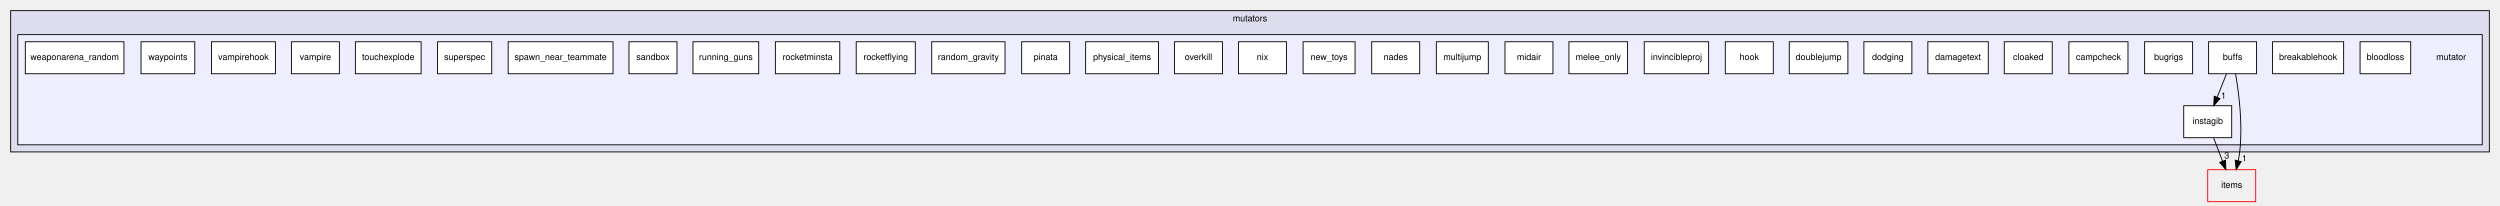
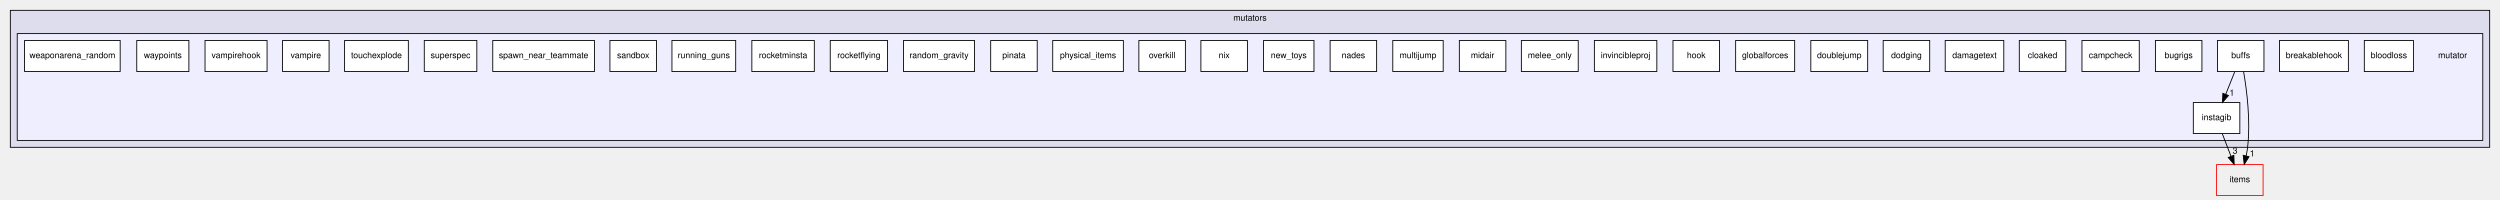
- <svg xmlns="http://www.w3.org/2000/svg" xmlns:xlink="http://www.w3.org/1999/xlink" width="2814pt" height="231pt" viewBox="0.00 0.00 2814.00 231.00">
+ <svg xmlns="http://www.w3.org/2000/svg" xmlns:xlink="http://www.w3.org/1999/xlink" width="2902pt" height="231pt" viewBox="0.00 0.00 2902.00 231.00">
  <g id="graph0" class="graph" transform="scale(1 1) rotate(0) translate(4 227)">
    <g id="clust1" class="cluster">
      <g id="a_clust1">
        <a xlink:href="dir_b67e4fc079c68e427acb7897e80486a7.html" target="_top" xlink:title="mutators">
-           <polygon fill="#ddddee" stroke="black" points="8,-56 8,-215 2798,-215 2798,-56 8,-56" />
-           <text text-anchor="middle" x="1403" y="-203" font-family="Helvetica,sans-Serif" font-size="10.00">mutators</text>
+           <polygon fill="#ddddee" stroke="black" points="8,-56 8,-215 2886,-215 2886,-56 8,-56" />
+           <text text-anchor="middle" x="1447" y="-203" font-family="Helvetica,sans-Serif" font-size="10.00">mutators</text>
        </a>
      </g>
    </g>
    <g id="clust2" class="cluster">
      <g id="a_clust2">
        <a xlink:href="dir_4da3e250e03f6533f3c6916aa775b41c.html" target="_top">
-           <polygon fill="#eeeeff" stroke="black" points="16,-64 16,-188 2790,-188 2790,-64 16,-64" />
+           <polygon fill="#eeeeff" stroke="black" points="16,-64 16,-188 2878,-188 2878,-64 16,-64" />
        </a>
      </g>
    </g>
    <g id="node1" class="node">
-       <text text-anchor="middle" x="2755" y="-159.5" font-family="Helvetica,sans-Serif" font-size="10.00">mutator</text>
+       <text text-anchor="middle" x="2843" y="-159.5" font-family="Helvetica,sans-Serif" font-size="10.00">mutator</text>
    </g>
    <g id="node2" class="node">
      <g id="a_node2">
        <a xlink:href="dir_20d4d018e71b108d2bf88eb46cb0e7b6.html" target="_top" xlink:title="bloodloss">
-           <polygon fill="white" stroke="black" points="2709.5,-180 2652.5,-180 2652.5,-144 2709.5,-144 2709.5,-180" />
-           <text text-anchor="middle" x="2681" y="-159.5" font-family="Helvetica,sans-Serif" font-size="10.00">bloodloss</text>
+           <polygon fill="white" stroke="black" points="2797.5,-180 2740.5,-180 2740.5,-144 2797.5,-144 2797.5,-180" />
+           <text text-anchor="middle" x="2769" y="-159.5" font-family="Helvetica,sans-Serif" font-size="10.00">bloodloss</text>
        </a>
      </g>
    </g>
    <g id="node3" class="node">
      <g id="a_node3">
        <a xlink:href="dir_9e82f4de1104750956b3ce07cffbbe7a.html" target="_top" xlink:title="breakablehook">
-           <polygon fill="white" stroke="black" points="2634,-180 2554,-180 2554,-144 2634,-144 2634,-180" />
-           <text text-anchor="middle" x="2594" y="-159.5" font-family="Helvetica,sans-Serif" font-size="10.00">breakablehook</text>
+           <polygon fill="white" stroke="black" points="2722,-180 2642,-180 2642,-144 2722,-144 2722,-180" />
+           <text text-anchor="middle" x="2682" y="-159.5" font-family="Helvetica,sans-Serif" font-size="10.00">breakablehook</text>
        </a>
      </g>
    </g>
    <g id="node4" class="node">
      <g id="a_node4">
        <a xlink:href="dir_07eb8bb3d19ce8165a5aaf6eac26591d.html" target="_top" xlink:title="buffs">
-           <polygon fill="white" stroke="black" points="2536,-180 2482,-180 2482,-144 2536,-144 2536,-180" />
-           <text text-anchor="middle" x="2509" y="-159.5" font-family="Helvetica,sans-Serif" font-size="10.00">buffs</text>
-         </a>
-       </g>
-     </g>
-     <g id="node12" class="node">
-       <g id="a_node12">
+           <polygon fill="white" stroke="black" points="2624,-180 2570,-180 2570,-144 2624,-144 2624,-180" />
+           <text text-anchor="middle" x="2597" y="-159.5" font-family="Helvetica,sans-Serif" font-size="10.00">buffs</text>
+         </a>
+       </g>
+     </g>
+     <g id="node13" class="node">
+       <g id="a_node13">
        <a xlink:href="dir_37818b0dce32e02a5f5a4a96cf829288.html" target="_top" xlink:title="instagib">
-           <polygon fill="white" stroke="black" points="2508,-108 2454,-108 2454,-72 2508,-72 2508,-108" />
-           <text text-anchor="middle" x="2481" y="-87.5" font-family="Helvetica,sans-Serif" font-size="10.00">instagib</text>
+           <polygon fill="white" stroke="black" points="2596,-108 2542,-108 2542,-72 2596,-72 2596,-108" />
+           <text text-anchor="middle" x="2569" y="-87.5" font-family="Helvetica,sans-Serif" font-size="10.00">instagib</text>
        </a>
      </g>
    </g>
    <g id="edge1" class="edge">
-       <path fill="none" stroke="black" d="M2502.08,-143.697C2498.93,-135.813 2495.12,-126.304 2491.62,-117.546" />
-       <polygon fill="black" stroke="black" points="2494.81,-116.089 2487.84,-108.104 2488.31,-118.689 2494.81,-116.089" />
+       <path fill="none" stroke="black" d="M2590.08,-143.697C2586.93,-135.813 2583.12,-126.304 2579.62,-117.546" />
+       <polygon fill="black" stroke="black" points="2582.81,-116.089 2575.84,-108.104 2576.31,-118.689 2582.81,-116.089" />
      <g id="a_edge1-headlabel">
-         <a xlink:href="dir_000029_000037.html" target="_top" xlink:title="1">
-           <text text-anchor="middle" x="2498.78" y="-115.872" font-family="Helvetica,sans-Serif" font-size="10.00">1</text>
-         </a>
-       </g>
-     </g>
-     <g id="node35" class="node">
-       <g id="a_node35">
+         <a xlink:href="dir_000029_000038.html" target="_top" xlink:title="1">
+           <text text-anchor="middle" x="2586.78" y="-115.872" font-family="Helvetica,sans-Serif" font-size="10.00">1</text>
+         </a>
+       </g>
+     </g>
+     <g id="node36" class="node">
+       <g id="a_node36">
        <a xlink:href="dir_e220edc87b29ed8f83fd5a560ddf76b2.html" target="_top" xlink:title="items">
-           <polygon fill="none" stroke="red" points="2535,-36 2481,-36 2481,-0 2535,-0 2535,-36" />
-           <text text-anchor="middle" x="2508" y="-15.5" font-family="Helvetica,sans-Serif" font-size="10.00">items</text>
+           <polygon fill="none" stroke="red" points="2623,-36 2569,-36 2569,-0 2623,-0 2623,-36" />
+           <text text-anchor="middle" x="2596" y="-15.5" font-family="Helvetica,sans-Serif" font-size="10.00">items</text>
        </a>
      </g>
    </g>
    <g id="edge2" class="edge">
-       <path fill="none" stroke="black" d="M2512.35,-143.86C2515.96,-123.036 2520.7,-86.859 2517,-56 2516.61,-52.718 2516.02,-49.307 2515.34,-45.942" />
-       <polygon fill="black" stroke="black" points="2518.74,-45.114 2513.08,-36.161 2511.92,-46.693 2518.74,-45.114" />
+       <path fill="none" stroke="black" d="M2600.35,-143.86C2603.96,-123.036 2608.7,-86.859 2605,-56 2604.61,-52.718 2604.02,-49.307 2603.34,-45.942" />
+       <polygon fill="black" stroke="black" points="2606.74,-45.114 2601.08,-36.161 2599.92,-46.693 2606.74,-45.114" />
      <g id="a_edge2-headlabel">
        <a xlink:href="dir_000029_000018.html" target="_top" xlink:title="1">
-           <text text-anchor="middle" x="2522.32" y="-45.477" font-family="Helvetica,sans-Serif" font-size="10.00">1</text>
+           <text text-anchor="middle" x="2610.32" y="-45.477" font-family="Helvetica,sans-Serif" font-size="10.00">1</text>
        </a>
      </g>
    </g>
    <g id="node5" class="node">
      <g id="a_node5">
        <a xlink:href="dir_e993fb9997d93070d173d259a752cf4d.html" target="_top" xlink:title="bugrigs">
-           <polygon fill="white" stroke="black" points="2464,-180 2410,-180 2410,-144 2464,-144 2464,-180" />
-           <text text-anchor="middle" x="2437" y="-159.5" font-family="Helvetica,sans-Serif" font-size="10.00">bugrigs</text>
+           <polygon fill="white" stroke="black" points="2552,-180 2498,-180 2498,-144 2552,-144 2552,-180" />
+           <text text-anchor="middle" x="2525" y="-159.5" font-family="Helvetica,sans-Serif" font-size="10.00">bugrigs</text>
        </a>
      </g>
    </g>
    <g id="node6" class="node">
      <g id="a_node6">
        <a xlink:href="dir_4fc3760cb63793df039a7d8908c9e871.html" target="_top" xlink:title="campcheck">
-           <polygon fill="white" stroke="black" points="2391.25,-180 2324.75,-180 2324.75,-144 2391.25,-144 2391.25,-180" />
-           <text text-anchor="middle" x="2358" y="-159.5" font-family="Helvetica,sans-Serif" font-size="10.00">campcheck</text>
+           <polygon fill="white" stroke="black" points="2479.25,-180 2412.75,-180 2412.75,-144 2479.25,-144 2479.25,-180" />
+           <text text-anchor="middle" x="2446" y="-159.5" font-family="Helvetica,sans-Serif" font-size="10.00">campcheck</text>
        </a>
      </g>
    </g>
    <g id="node7" class="node">
      <g id="a_node7">
        <a xlink:href="dir_24d5af96259a7f9bd1f10e9dcc5c8d14.html" target="_top" xlink:title="cloaked">
-           <polygon fill="white" stroke="black" points="2306,-180 2252,-180 2252,-144 2306,-144 2306,-180" />
-           <text text-anchor="middle" x="2279" y="-159.5" font-family="Helvetica,sans-Serif" font-size="10.00">cloaked</text>
+           <polygon fill="white" stroke="black" points="2394,-180 2340,-180 2340,-144 2394,-144 2394,-180" />
+           <text text-anchor="middle" x="2367" y="-159.5" font-family="Helvetica,sans-Serif" font-size="10.00">cloaked</text>
        </a>
      </g>
    </g>
    <g id="node8" class="node">
      <g id="a_node8">
        <a xlink:href="dir_fac6fab545f3e20d7e34223e8b0e96a7.html" target="_top" xlink:title="damagetext">
-           <polygon fill="white" stroke="black" points="2234,-180 2166,-180 2166,-144 2234,-144 2234,-180" />
-           <text text-anchor="middle" x="2200" y="-159.5" font-family="Helvetica,sans-Serif" font-size="10.00">damagetext</text>
+           <polygon fill="white" stroke="black" points="2322,-180 2254,-180 2254,-144 2322,-144 2322,-180" />
+           <text text-anchor="middle" x="2288" y="-159.5" font-family="Helvetica,sans-Serif" font-size="10.00">damagetext</text>
        </a>
      </g>
    </g>
    <g id="node9" class="node">
      <g id="a_node9">
        <a xlink:href="dir_c650c86679b7009fd845cd654fc02400.html" target="_top" xlink:title="dodging">
-           <polygon fill="white" stroke="black" points="2148,-180 2094,-180 2094,-144 2148,-144 2148,-180" />
-           <text text-anchor="middle" x="2121" y="-159.5" font-family="Helvetica,sans-Serif" font-size="10.00">dodging</text>
+           <polygon fill="white" stroke="black" points="2236,-180 2182,-180 2182,-144 2236,-144 2236,-180" />
+           <text text-anchor="middle" x="2209" y="-159.5" font-family="Helvetica,sans-Serif" font-size="10.00">dodging</text>
        </a>
      </g>
    </g>
    <g id="node10" class="node">
      <g id="a_node10">
        <a xlink:href="dir_a174b36e7b82dfff8455c2e091a904df.html" target="_top" xlink:title="doublejump">
-           <polygon fill="white" stroke="black" points="2076,-180 2010,-180 2010,-144 2076,-144 2076,-180" />
-           <text text-anchor="middle" x="2043" y="-159.5" font-family="Helvetica,sans-Serif" font-size="10.00">doublejump</text>
+           <polygon fill="white" stroke="black" points="2164,-180 2098,-180 2098,-144 2164,-144 2164,-180" />
+           <text text-anchor="middle" x="2131" y="-159.5" font-family="Helvetica,sans-Serif" font-size="10.00">doublejump</text>
        </a>
      </g>
    </g>
    <g id="node11" class="node">
      <g id="a_node11">
+         <a xlink:href="dir_fbc7c21f2d890ec40d2acda7df3acfd1.html" target="_top" xlink:title="globalforces">
+           <polygon fill="white" stroke="black" points="2079.25,-180 2010.75,-180 2010.75,-144 2079.25,-144 2079.25,-180" />
+           <text text-anchor="middle" x="2045" y="-159.5" font-family="Helvetica,sans-Serif" font-size="10.00">globalforces</text>
+         </a>
+       </g>
+     </g>
+     <g id="node12" class="node">
+       <g id="a_node12">
        <a xlink:href="dir_e417185ead5e4d3394b43f6ad6b9840f.html" target="_top" xlink:title="hook">
          <polygon fill="white" stroke="black" points="1992,-180 1938,-180 1938,-144 1992,-144 1992,-180" />
          <text text-anchor="middle" x="1965" y="-159.5" font-family="Helvetica,sans-Serif" font-size="10.00">hook</text>
        </a>
      </g>
    </g>
    <g id="edge3" class="edge">
-       <path fill="none" stroke="black" d="M2487.67,-71.697C2490.71,-63.813 2494.38,-54.304 2497.76,-45.546" />
-       <polygon fill="black" stroke="black" points="2501.07,-46.694 2501.4,-36.104 2494.54,-44.175 2501.07,-46.694" />
+       <path fill="none" stroke="black" d="M2575.67,-71.697C2578.71,-63.813 2582.38,-54.304 2585.76,-45.546" />
+       <polygon fill="black" stroke="black" points="2589.07,-46.694 2589.4,-36.104 2582.54,-44.175 2589.07,-46.694" />
      <g id="a_edge3-headlabel">
-         <a xlink:href="dir_000037_000018.html" target="_top" xlink:title="3">
-           <text text-anchor="middle" x="2502.42" y="-48.569" font-family="Helvetica,sans-Serif" font-size="10.00">3</text>
-         </a>
-       </g>
-     </g>
-     <g id="node13" class="node">
-       <g id="a_node13">
+         <a xlink:href="dir_000038_000018.html" target="_top" xlink:title="3">
+           <text text-anchor="middle" x="2590.42" y="-48.569" font-family="Helvetica,sans-Serif" font-size="10.00">3</text>
+         </a>
+       </g>
+     </g>
+     <g id="node14" class="node">
+       <g id="a_node14">
        <a xlink:href="dir_605ca3db3b03821e840695b3f16c646d.html" target="_top" xlink:title="invincibleproj">
          <polygon fill="white" stroke="black" points="1919.25,-180 1846.75,-180 1846.75,-144 1919.25,-144 1919.25,-180" />
          <text text-anchor="middle" x="1883" y="-159.5" font-family="Helvetica,sans-Serif" font-size="10.00">invincibleproj</text>
        </a>
      </g>
    </g>
-     <g id="node14" class="node">
-       <g id="a_node14">
+     <g id="node15" class="node">
+       <g id="a_node15">
        <a xlink:href="dir_955cc29256ddce4e0fe4a772b823ba02.html" target="_top" xlink:title="melee_only">
          <polygon fill="white" stroke="black" points="1828,-180 1762,-180 1762,-144 1828,-144 1828,-180" />
          <text text-anchor="middle" x="1795" y="-159.5" font-family="Helvetica,sans-Serif" font-size="10.00">melee_only</text>
        </a>
      </g>
    </g>
-     <g id="node15" class="node">
-       <g id="a_node15">
+     <g id="node16" class="node">
+       <g id="a_node16">
        <a xlink:href="dir_4ac90a8637fec137e2b7c4c5edbccddf.html" target="_top" xlink:title="midair">
          <polygon fill="white" stroke="black" points="1744,-180 1690,-180 1690,-144 1744,-144 1744,-180" />
          <text text-anchor="middle" x="1717" y="-159.5" font-family="Helvetica,sans-Serif" font-size="10.00">midair</text>
        </a>
      </g>
    </g>
-     <g id="node16" class="node">
-       <g id="a_node16">
+     <g id="node17" class="node">
+       <g id="a_node17">
        <a xlink:href="dir_0c3ec26f6592f749c61a1603936c4614.html" target="_top" xlink:title="multijump">
          <polygon fill="white" stroke="black" points="1671.25,-180 1612.75,-180 1612.75,-144 1671.25,-144 1671.25,-180" />
          <text text-anchor="middle" x="1642" y="-159.5" font-family="Helvetica,sans-Serif" font-size="10.00">multijump</text>
        </a>
      </g>
    </g>
-     <g id="node17" class="node">
-       <g id="a_node17">
+     <g id="node18" class="node">
+       <g id="a_node18">
        <a xlink:href="dir_17ef1929f5ae280d86dfb12dff4430d9.html" target="_top" xlink:title="nades">
          <polygon fill="white" stroke="black" points="1594,-180 1540,-180 1540,-144 1594,-144 1594,-180" />
          <text text-anchor="middle" x="1567" y="-159.5" font-family="Helvetica,sans-Serif" font-size="10.00">nades</text>
        </a>
      </g>
    </g>
-     <g id="node18" class="node">
-       <g id="a_node18">
+     <g id="node19" class="node">
+       <g id="a_node19">
        <a xlink:href="dir_ad4e2639993b003d9a31a6270d45c7d3.html" target="_top" xlink:title="new_toys">
          <polygon fill="white" stroke="black" points="1521.25,-180 1462.75,-180 1462.75,-144 1521.25,-144 1521.25,-180" />
          <text text-anchor="middle" x="1492" y="-159.5" font-family="Helvetica,sans-Serif" font-size="10.00">new_toys</text>
        </a>
      </g>
    </g>
-     <g id="node19" class="node">
-       <g id="a_node19">
+     <g id="node20" class="node">
+       <g id="a_node20">
        <a xlink:href="dir_d2cfd6a11dc922a7fa47e23507d8dce8.html" target="_top" xlink:title="nix">
          <polygon fill="white" stroke="black" points="1444,-180 1390,-180 1390,-144 1444,-144 1444,-180" />
          <text text-anchor="middle" x="1417" y="-159.5" font-family="Helvetica,sans-Serif" font-size="10.00">nix</text>
        </a>
      </g>
    </g>
-     <g id="node20" class="node">
-       <g id="a_node20">
+     <g id="node21" class="node">
+       <g id="a_node21">
        <a xlink:href="dir_9f0ba747dc6b4bb85fdadc94258260f2.html" target="_top" xlink:title="overkill">
          <polygon fill="white" stroke="black" points="1372,-180 1318,-180 1318,-144 1372,-144 1372,-180" />
          <text text-anchor="middle" x="1345" y="-159.5" font-family="Helvetica,sans-Serif" font-size="10.00">overkill</text>
        </a>
      </g>
    </g>
-     <g id="node21" class="node">
-       <g id="a_node21">
+     <g id="node22" class="node">
+       <g id="a_node22">
        <a xlink:href="dir_b6c97c161207b1661a8199c6053818da.html" target="_top" xlink:title="physical_items">
          <polygon fill="white" stroke="black" points="1300,-180 1218,-180 1218,-144 1300,-144 1300,-180" />
          <text text-anchor="middle" x="1259" y="-159.5" font-family="Helvetica,sans-Serif" font-size="10.00">physical_items</text>
        </a>
      </g>
    </g>
-     <g id="node22" class="node">
-       <g id="a_node22">
+     <g id="node23" class="node">
+       <g id="a_node23">
        <a xlink:href="dir_f94bb8a79d431502b6e1e127643ac2d2.html" target="_top" xlink:title="pinata">
          <polygon fill="white" stroke="black" points="1200,-180 1146,-180 1146,-144 1200,-144 1200,-180" />
          <text text-anchor="middle" x="1173" y="-159.5" font-family="Helvetica,sans-Serif" font-size="10.00">pinata</text>
        </a>
      </g>
    </g>
-     <g id="node23" class="node">
-       <g id="a_node23">
+     <g id="node24" class="node">
+       <g id="a_node24">
        <a xlink:href="dir_bb643f3480210b795804479284c90b50.html" target="_top" xlink:title="random_gravity">
          <polygon fill="white" stroke="black" points="1127.25,-180 1044.75,-180 1044.75,-144 1127.25,-144 1127.25,-180" />
          <text text-anchor="middle" x="1086" y="-159.5" font-family="Helvetica,sans-Serif" font-size="10.00">random_gravity</text>
        </a>
      </g>
    </g>
-     <g id="node24" class="node">
-       <g id="a_node24">
+     <g id="node25" class="node">
+       <g id="a_node25">
        <a xlink:href="dir_7cb5e0243dc500293d87d16dc902d405.html" target="_top" xlink:title="rocketflying">
          <polygon fill="white" stroke="black" points="1026.25,-180 959.75,-180 959.75,-144 1026.25,-144 1026.25,-180" />
          <text text-anchor="middle" x="993" y="-159.5" font-family="Helvetica,sans-Serif" font-size="10.00">rocketflying</text>
        </a>
      </g>
    </g>
-     <g id="node25" class="node">
-       <g id="a_node25">
+     <g id="node26" class="node">
+       <g id="a_node26">
        <a xlink:href="dir_544fff73064dd569a154d7d3eede1cb1.html" target="_top" xlink:title="rocketminsta">
          <polygon fill="white" stroke="black" points="941.25,-180 868.75,-180 868.75,-144 941.25,-144 941.25,-180" />
          <text text-anchor="middle" x="905" y="-159.5" font-family="Helvetica,sans-Serif" font-size="10.00">rocketminsta</text>
        </a>
      </g>
    </g>
-     <g id="node26" class="node">
-       <g id="a_node26">
+     <g id="node27" class="node">
+       <g id="a_node27">
        <a xlink:href="dir_1026f8b19c521f7b9f1ee529c69fe9ee.html" target="_top" xlink:title="running_guns">
          <polygon fill="white" stroke="black" points="850,-180 776,-180 776,-144 850,-144 850,-180" />
          <text text-anchor="middle" x="813" y="-159.5" font-family="Helvetica,sans-Serif" font-size="10.00">running_guns</text>
        </a>
      </g>
    </g>
-     <g id="node27" class="node">
-       <g id="a_node27">
+     <g id="node28" class="node">
+       <g id="a_node28">
        <a xlink:href="dir_b68ca7086d2f96faf819e97089e454ec.html" target="_top" xlink:title="sandbox">
          <polygon fill="white" stroke="black" points="758,-180 704,-180 704,-144 758,-144 758,-180" />
          <text text-anchor="middle" x="731" y="-159.5" font-family="Helvetica,sans-Serif" font-size="10.00">sandbox</text>
        </a>
      </g>
    </g>
-     <g id="node28" class="node">
-       <g id="a_node28">
+     <g id="node29" class="node">
+       <g id="a_node29">
        <a xlink:href="dir_522059a54499aa1a8da2a05bb86fa7c7.html" target="_top" xlink:title="spawn_near_teammate">
          <polygon fill="white" stroke="black" points="686,-180 568,-180 568,-144 686,-144 686,-180" />
          <text text-anchor="middle" x="627" y="-159.5" font-family="Helvetica,sans-Serif" font-size="10.00">spawn_near_teammate</text>
        </a>
      </g>
    </g>
-     <g id="node29" class="node">
-       <g id="a_node29">
+     <g id="node30" class="node">
+       <g id="a_node30">
        <a xlink:href="dir_da85d8bbd3532417aaf697237f5aceeb.html" target="_top" xlink:title="superspec">
          <polygon fill="white" stroke="black" points="549.5,-180 488.5,-180 488.5,-144 549.5,-144 549.5,-180" />
          <text text-anchor="middle" x="519" y="-159.5" font-family="Helvetica,sans-Serif" font-size="10.00">superspec</text>
        </a>
      </g>
    </g>
-     <g id="node30" class="node">
-       <g id="a_node30">
+     <g id="node31" class="node">
+       <g id="a_node31">
        <a xlink:href="dir_ff27e448fac324d88c702b7803ed56f3.html" target="_top" xlink:title="touchexplode">
          <polygon fill="white" stroke="black" points="470,-180 396,-180 396,-144 470,-144 470,-180" />
          <text text-anchor="middle" x="433" y="-159.5" font-family="Helvetica,sans-Serif" font-size="10.00">touchexplode</text>
        </a>
      </g>
    </g>
-     <g id="node31" class="node">
-       <g id="a_node31">
+     <g id="node32" class="node">
+       <g id="a_node32">
        <a xlink:href="dir_3766841665e01e37853b031527a51915.html" target="_top" xlink:title="vampire">
          <polygon fill="white" stroke="black" points="378,-180 324,-180 324,-144 378,-144 378,-180" />
          <text text-anchor="middle" x="351" y="-159.5" font-family="Helvetica,sans-Serif" font-size="10.00">vampire</text>
        </a>
      </g>
    </g>
-     <g id="node32" class="node">
-       <g id="a_node32">
+     <g id="node33" class="node">
+       <g id="a_node33">
        <a xlink:href="dir_f9e758d90058dfaf377d6a183081960d.html" target="_top" xlink:title="vampirehook">
          <polygon fill="white" stroke="black" points="306,-180 234,-180 234,-144 306,-144 306,-180" />
          <text text-anchor="middle" x="270" y="-159.5" font-family="Helvetica,sans-Serif" font-size="10.00">vampirehook</text>
        </a>
      </g>
    </g>
-     <g id="node33" class="node">
-       <g id="a_node33">
+     <g id="node34" class="node">
+       <g id="a_node34">
        <a xlink:href="dir_4573854e5f122b3a76229eff451e1727.html" target="_top" xlink:title="waypoints">
          <polygon fill="white" stroke="black" points="215.25,-180 154.75,-180 154.75,-144 215.25,-144 215.25,-180" />
          <text text-anchor="middle" x="185" y="-159.5" font-family="Helvetica,sans-Serif" font-size="10.00">waypoints</text>
        </a>
      </g>
    </g>
-     <g id="node34" class="node">
-       <g id="a_node34">
+     <g id="node35" class="node">
+       <g id="a_node35">
        <a xlink:href="dir_ecf5b0e552eaccd491bf62d16a91d83a.html" target="_top" xlink:title="weaponarena_random">
          <polygon fill="white" stroke="black" points="135.5,-180 24.5,-180 24.5,-144 135.5,-144 135.5,-180" />
          <text text-anchor="middle" x="80" y="-159.5" font-family="Helvetica,sans-Serif" font-size="10.00">weaponarena_random</text>
        </a>
      </g>
    </g>
  </g>
</svg>
